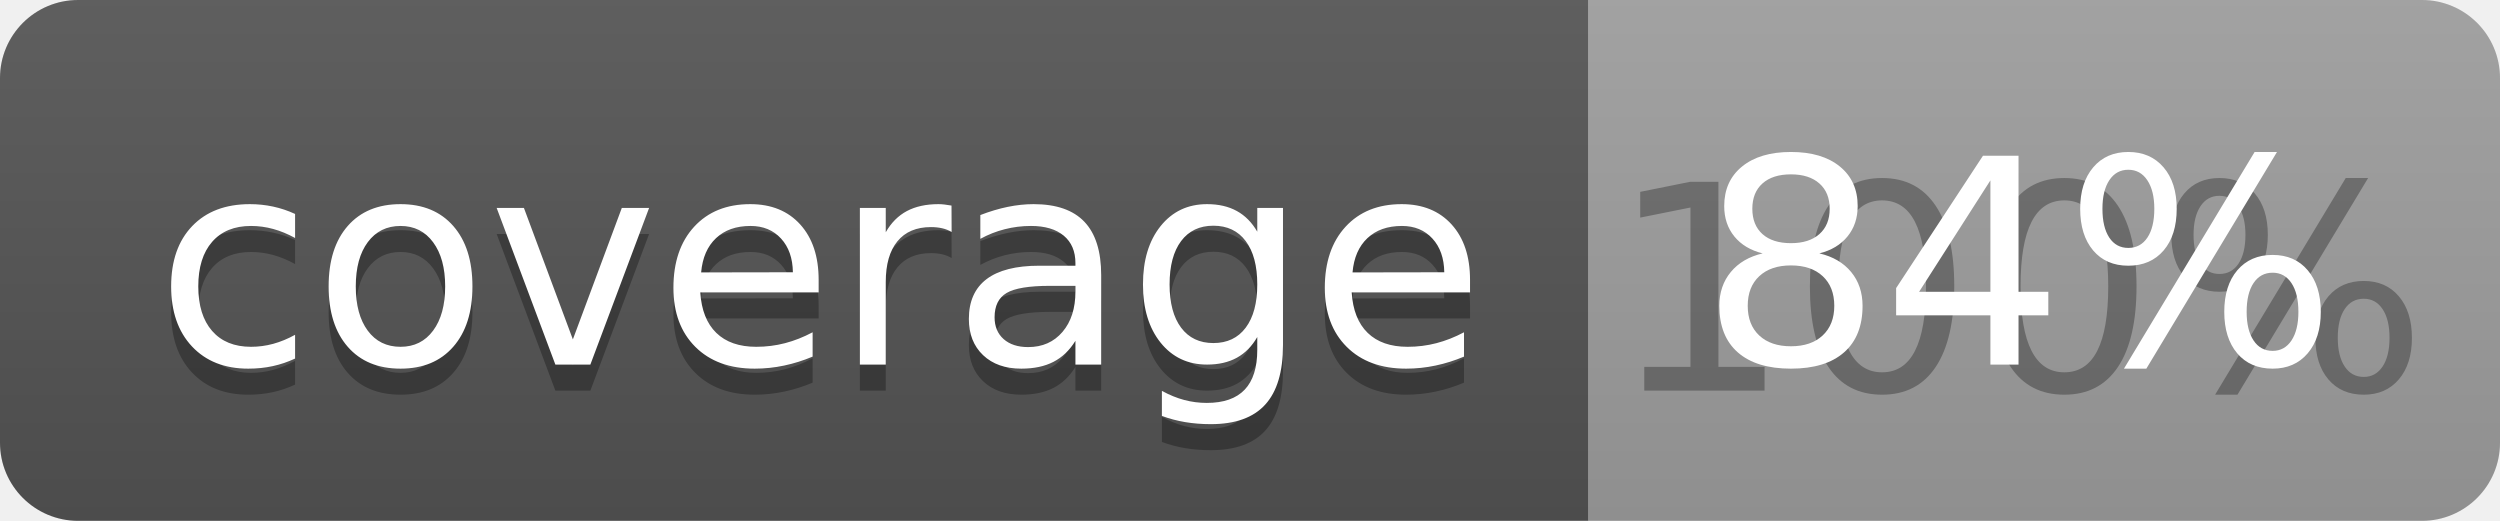
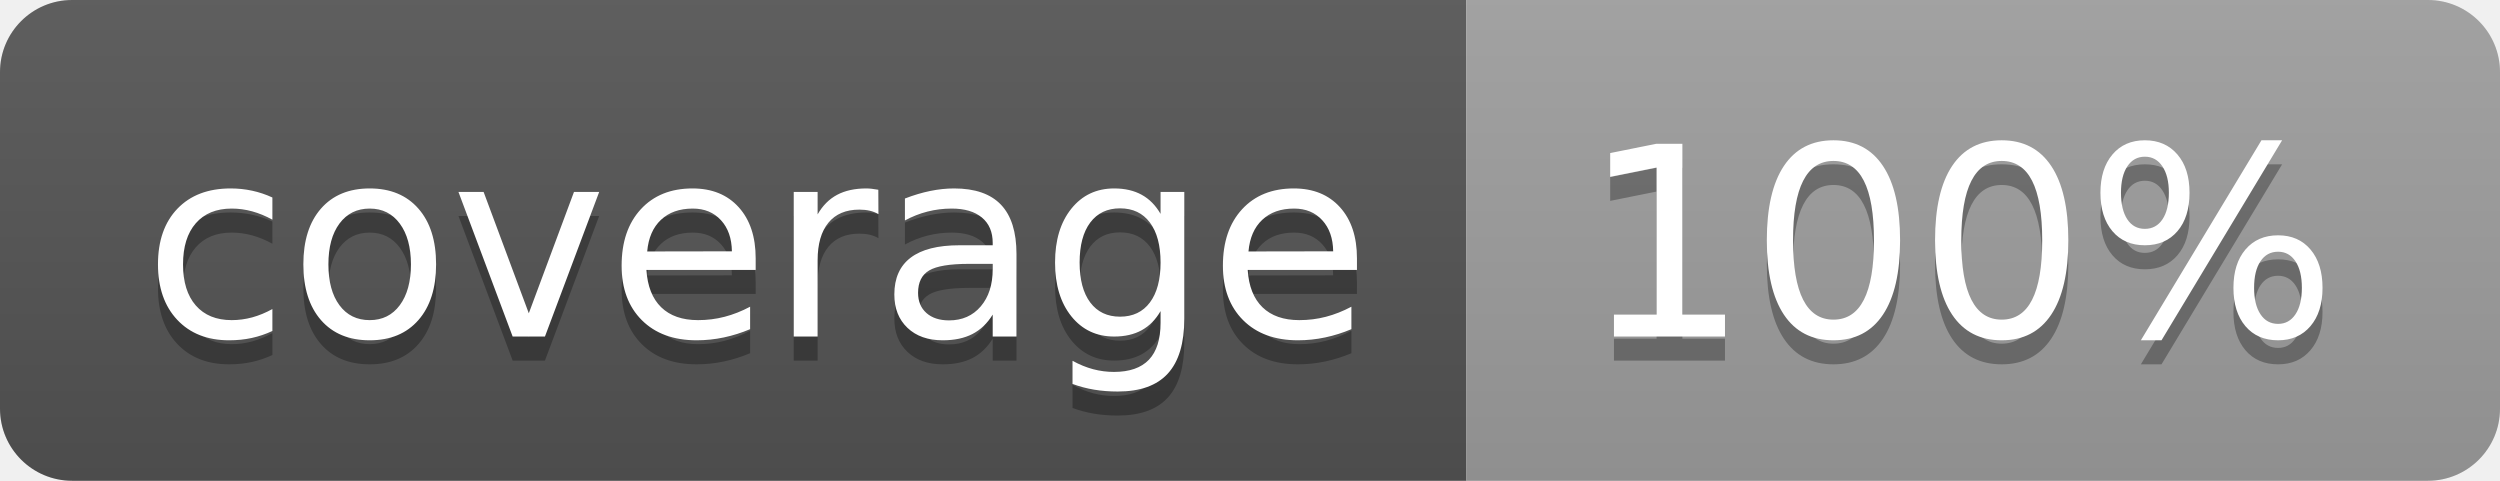
- <svg xmlns="http://www.w3.org/2000/svg" width="96" height="20">
+ <svg xmlns="http://www.w3.org/2000/svg" width="104" height="20">
  <linearGradient id="b" x2="0" y2="100%">
    <stop offset="0" stop-color="#bbb" stop-opacity=".1" />
    <stop offset="1" stop-opacity=".1" />
  </linearGradient>
  <clipPath id="a">
-     <rect width="96" height="20" rx="3" fill="#fff" />
+     <rect width="104" height="20" rx="3" fill="#fff" />
  </clipPath>
  <g clip-path="url(#a)">
    <path fill="#555" d="M0 0h61v20H0z" />
-     <path fill="#9F9F9F" d="M61 0h35v20H61z" />
-     <path fill="url(#b)" d="M0 0h96v20H0z" />
+     <path fill="#9F9F9F" d="M61 0h43v20H61z" />
+     <path fill="url(#b)" d="M0 0h104v20H0z" />
  </g>
  <g fill="#fff" text-anchor="middle" font-family="DejaVu Sans,Verdana,Geneva,sans-serif" font-size="110">
    <text x="315" y="150" fill="#010101" fill-opacity=".3" transform="scale(.1)" textLength="510">coverage</text>
    <text x="315" y="140" transform="scale(.1)" textLength="510">coverage</text>
-     <text x="775" y="150" fill="#010101" fill-opacity=".3" transform="scale(.1)" textLength="250">100%</text>
-     <text x="775" y="140" transform="scale(.1)" textLength="250">84%</text>
+     <text x="815" y="150" fill="#010101" fill-opacity=".3" transform="scale(.1)" textLength="330">100%</text>
+     <text x="815" y="140" transform="scale(.1)" textLength="330">100%</text>
  </g>
</svg>
